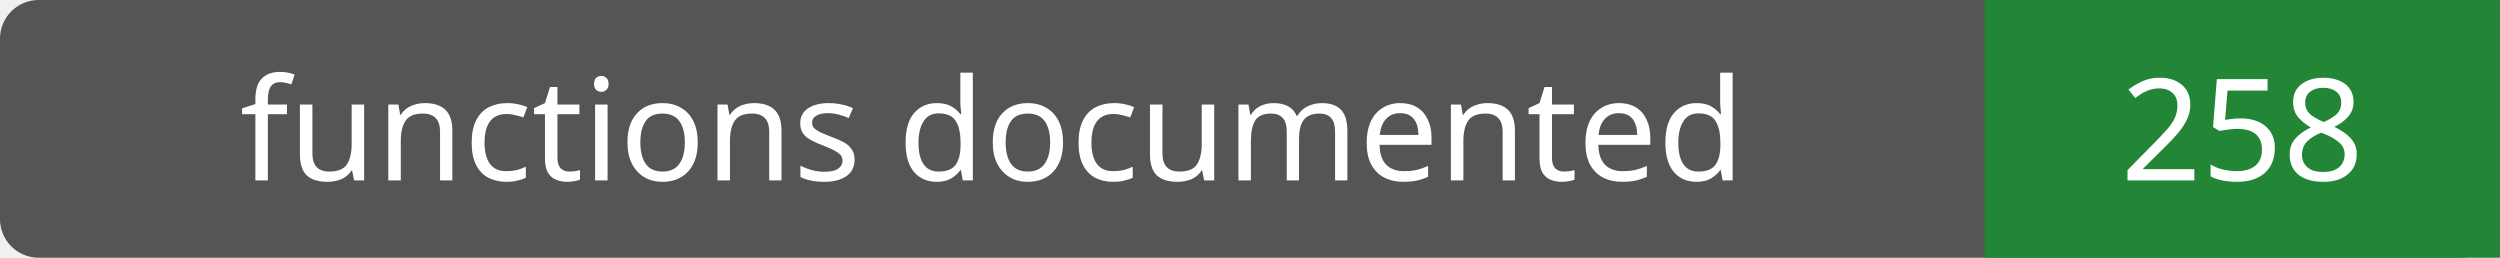
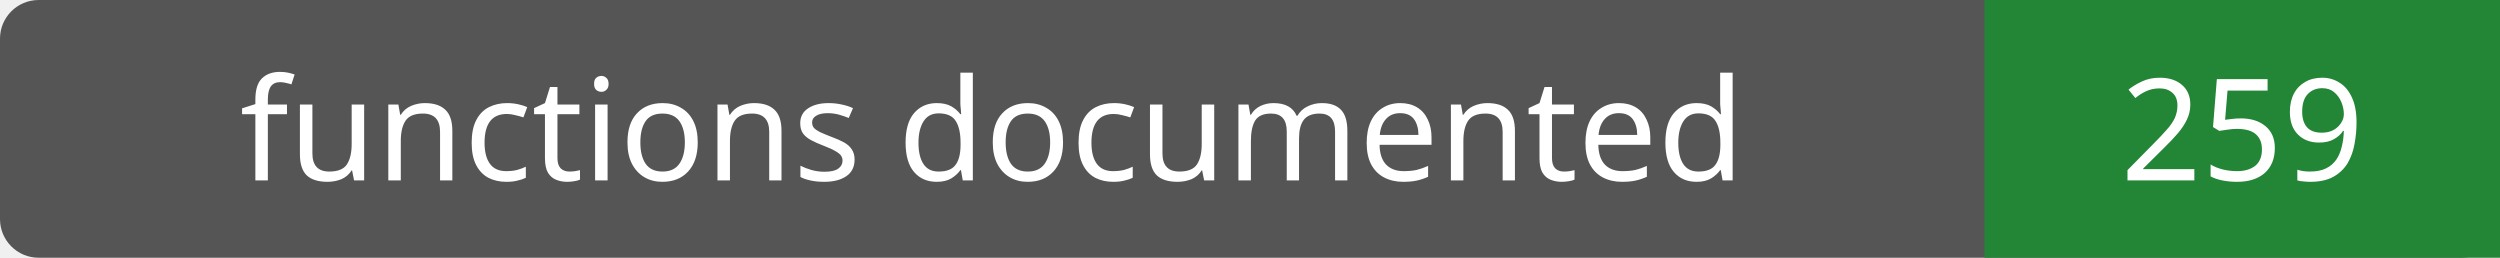
- <svg xmlns="http://www.w3.org/2000/svg" width="194" height="20" role="img" aria-label="functions documented: 258">
+ <svg xmlns="http://www.w3.org/2000/svg" width="194" height="20" role="img" aria-label="functions documented: 259">
  <rect width="194" height="20" rx="3" fill="#555" />
  <path fill="#238636" d="M154 0h40v20H154z" />
  <g fill="#fff" text-anchor="middle" font-family="Verdana,sans-serif" font-size="11">
    <text x="77.0" y="14">functions documented</text>
-     <text x="174.0" y="14">258</text>
+     <text x="174.0" y="14">259</text>
  </g>
</svg>
